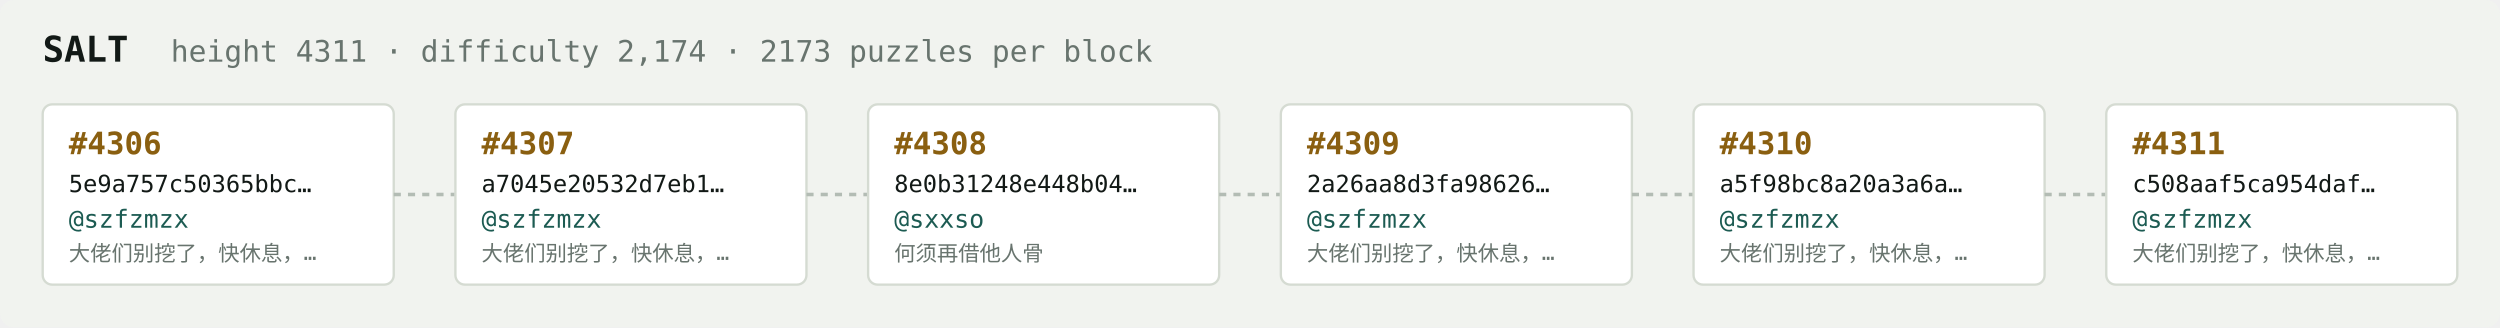
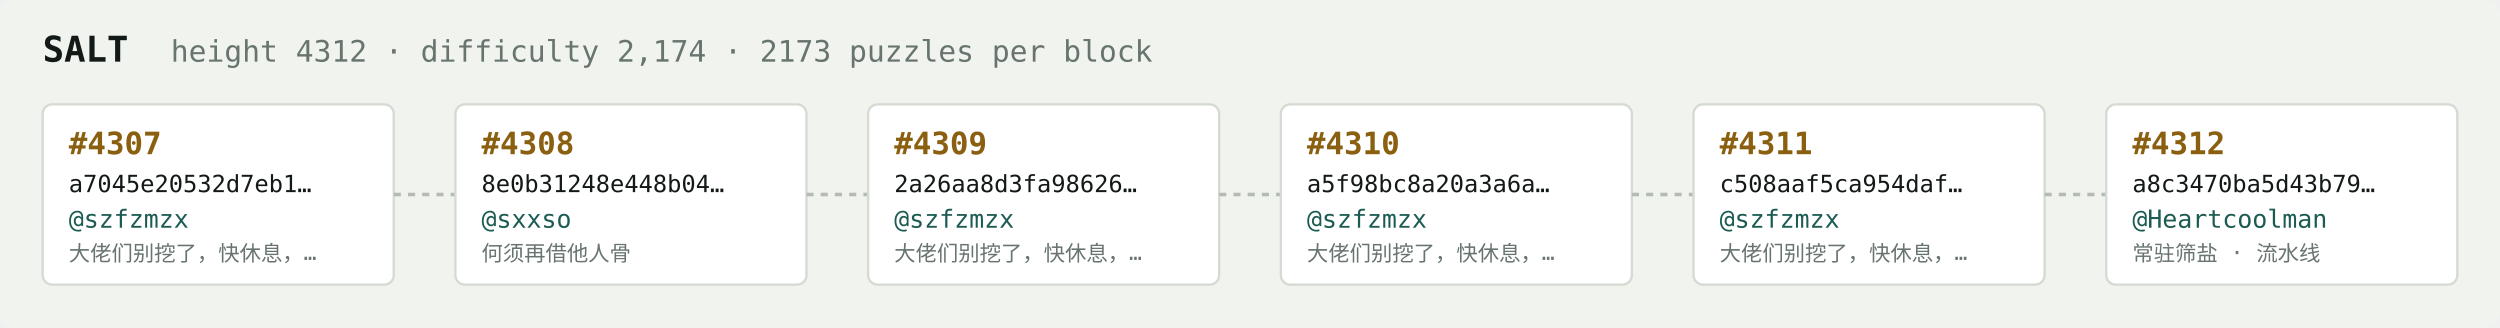
<svg xmlns="http://www.w3.org/2000/svg" width="1054" height="138" viewBox="0 0 1054 138" font-family="ui-monospace,SFMono-Regular,Menlo,monospace">
  <rect fill="#f1f3ef" width="1054" height="138" rx="6" />
  <text x="18" y="26" fill="#121916" font-size="15" font-weight="700">SALT</text>
-   <text x="72" y="26" fill="#68746e" font-size="12.5">height 4311 · difficulty 2,174 · 2173 puzzles per block</text>
+   <text x="72" y="26" fill="#68746e" font-size="12.5">height 4312 · difficulty 2,174 · 2173 puzzles per block</text>
  <rect x="18" y="44" width="148" height="76" rx="4" fill="#ffffff" stroke="#d5dbd2" stroke-width="1" />
-   <text x="29" y="65" fill="#8a5f10" font-size="13" font-weight="700">#4306</text>
-   <text x="29" y="81" fill="#121916" font-size="10">5e9a757c50365bbc…</text>
+   <text x="29" y="65" fill="#8a5f10" font-size="13" font-weight="700">#4307</text>
+   <text x="29" y="81" fill="#121916" font-size="10">a7045e20532d7eb1…</text>
  <text x="29" y="96" fill="#1c5b52" font-size="10.5">@szfzmzx</text>
  <text x="29" y="110" fill="#68746e" font-size="9">大佬们别挖了，快休息，…</text>
  <line x1="166" y1="82.0" x2="192" y2="82.0" stroke="#b3bcb4" stroke-width="1.5" stroke-dasharray="3 3" />
  <rect x="192" y="44" width="148" height="76" rx="4" fill="#ffffff" stroke="#d5dbd2" stroke-width="1" />
-   <text x="203" y="65" fill="#8a5f10" font-size="13" font-weight="700">#4307</text>
-   <text x="203" y="81" fill="#121916" font-size="10">a7045e20532d7eb1…</text>
-   <text x="203" y="96" fill="#1c5b52" font-size="10.5">@szfzmzx</text>
-   <text x="203" y="110" fill="#68746e" font-size="9">大佬们别挖了，快休息，…</text>
+   <text x="203" y="65" fill="#8a5f10" font-size="13" font-weight="700">#4308</text>
+   <text x="203" y="81" fill="#121916" font-size="10">8e0b31248e448b04…</text>
+   <text x="203" y="96" fill="#1c5b52" font-size="10.5">@sxxso</text>
+   <text x="203" y="110" fill="#68746e" font-size="9">何须再借他人骨</text>
  <line x1="340" y1="82.0" x2="366" y2="82.0" stroke="#b3bcb4" stroke-width="1.5" stroke-dasharray="3 3" />
  <rect x="366" y="44" width="148" height="76" rx="4" fill="#ffffff" stroke="#d5dbd2" stroke-width="1" />
-   <text x="377" y="65" fill="#8a5f10" font-size="13" font-weight="700">#4308</text>
-   <text x="377" y="81" fill="#121916" font-size="10">8e0b31248e448b04…</text>
-   <text x="377" y="96" fill="#1c5b52" font-size="10.5">@sxxso</text>
-   <text x="377" y="110" fill="#68746e" font-size="9">何须再借他人骨</text>
+   <text x="377" y="65" fill="#8a5f10" font-size="13" font-weight="700">#4309</text>
+   <text x="377" y="81" fill="#121916" font-size="10">2a26aa8d3fa98626…</text>
+   <text x="377" y="96" fill="#1c5b52" font-size="10.5">@szfzmzx</text>
+   <text x="377" y="110" fill="#68746e" font-size="9">大佬们别挖了，快休息，…</text>
  <line x1="514" y1="82.0" x2="540" y2="82.0" stroke="#b3bcb4" stroke-width="1.5" stroke-dasharray="3 3" />
  <rect x="540" y="44" width="148" height="76" rx="4" fill="#ffffff" stroke="#d5dbd2" stroke-width="1" />
-   <text x="551" y="65" fill="#8a5f10" font-size="13" font-weight="700">#4309</text>
-   <text x="551" y="81" fill="#121916" font-size="10">2a26aa8d3fa98626…</text>
+   <text x="551" y="65" fill="#8a5f10" font-size="13" font-weight="700">#4310</text>
+   <text x="551" y="81" fill="#121916" font-size="10">a5f98bc8a20a3a6a…</text>
  <text x="551" y="96" fill="#1c5b52" font-size="10.5">@szfzmzx</text>
  <text x="551" y="110" fill="#68746e" font-size="9">大佬们别挖了，快休息，…</text>
  <line x1="688" y1="82.0" x2="714" y2="82.0" stroke="#b3bcb4" stroke-width="1.5" stroke-dasharray="3 3" />
  <rect x="714" y="44" width="148" height="76" rx="4" fill="#ffffff" stroke="#d5dbd2" stroke-width="1" />
-   <text x="725" y="65" fill="#8a5f10" font-size="13" font-weight="700">#4310</text>
-   <text x="725" y="81" fill="#121916" font-size="10">a5f98bc8a20a3a6a…</text>
+   <text x="725" y="65" fill="#8a5f10" font-size="13" font-weight="700">#4311</text>
+   <text x="725" y="81" fill="#121916" font-size="10">c508aaf5ca954daf…</text>
  <text x="725" y="96" fill="#1c5b52" font-size="10.5">@szfzmzx</text>
  <text x="725" y="110" fill="#68746e" font-size="9">大佬们别挖了，快休息，…</text>
  <line x1="862" y1="82.0" x2="888" y2="82.0" stroke="#b3bcb4" stroke-width="1.5" stroke-dasharray="3 3" />
  <rect x="888" y="44" width="148" height="76" rx="4" fill="#ffffff" stroke="#d5dbd2" stroke-width="1" />
-   <text x="899" y="65" fill="#8a5f10" font-size="13" font-weight="700">#4311</text>
-   <text x="899" y="81" fill="#121916" font-size="10">c508aaf5ca954daf…</text>
-   <text x="899" y="96" fill="#1c5b52" font-size="10.5">@szfzmzx</text>
-   <text x="899" y="110" fill="#68746e" font-size="9">大佬们别挖了，快休息，…</text>
+   <text x="899" y="65" fill="#8a5f10" font-size="13" font-weight="700">#4312</text>
+   <text x="899" y="81" fill="#121916" font-size="10">a8c3470ba5d43b79…</text>
+   <text x="899" y="96" fill="#1c5b52" font-size="10.5">@Heartcoolman</text>
+   <text x="899" y="110" fill="#68746e" font-size="9">常驻筛盐 · 流水线</text>
</svg>
